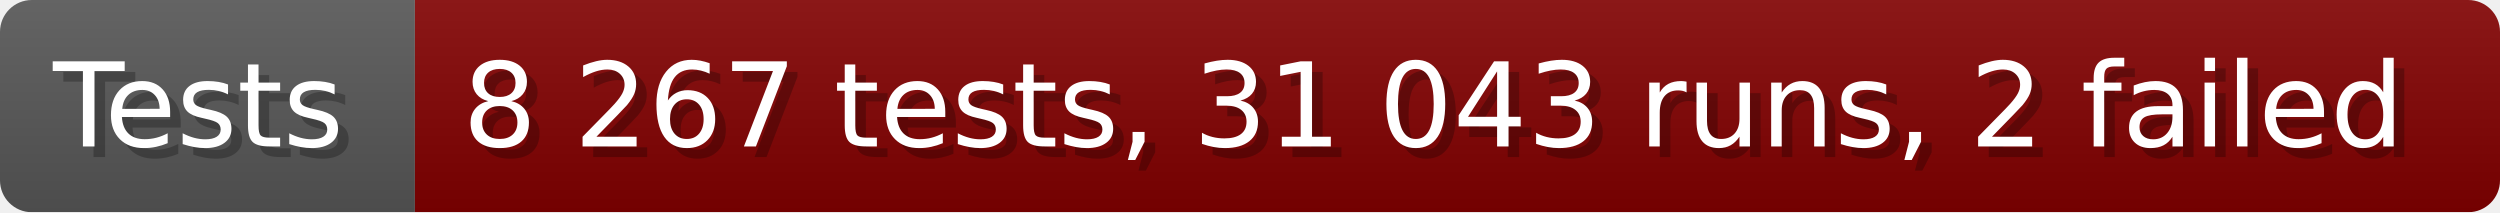
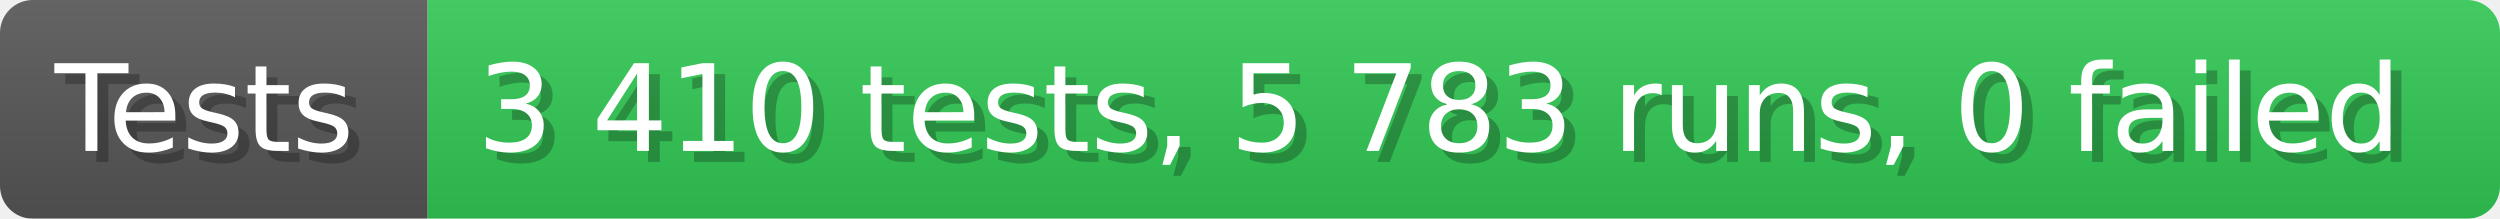
- <svg xmlns="http://www.w3.org/2000/svg" width="235.6" height="20" viewBox="0 0 2356 200" role="img" aria-label="Tests: 8 267 tests, 31 043 runs, 2 failed">
+ <svg xmlns="http://www.w3.org/2000/svg" width="228.6" height="20" viewBox="0 0 2286 200" role="img" aria-label="Tests: 3 410 tests, 5 783 runs, 0 failed">
  <linearGradient id="a" x2="0" y2="100%">
    <stop offset="0" stop-opacity=".1" stop-color="#EEE" />
    <stop offset="1" stop-opacity=".1" />
  </linearGradient>
  <mask id="m">
-     <rect width="2356" height="200" rx="30" fill="#FFF" />
+     <rect width="2286" height="200" rx="30" fill="#FFF" />
  </mask>
  <g mask="url(#m)">
    <rect width="391" height="200" fill="#555" />
-     <rect width="1965" height="200" fill="#800000" x="391" />
-     <rect width="2356" height="200" fill="url(#a)" />
+     <rect width="1895" height="200" fill="#31c653" x="391" />
+     <rect width="2286" height="200" fill="url(#a)" />
  </g>
  <g aria-hidden="true" fill="#fff" text-anchor="start" font-family="Verdana,DejaVu Sans,sans-serif" font-size="110">
    <text x="60" y="148" textLength="291" fill="#000" opacity="0.25">Tests</text>
    <text x="50" y="138" textLength="291">Tests</text>
-     <text x="446" y="148" textLength="1865" fill="#000" opacity="0.25">8 267 tests, 31 043 runs, 2 failed</text>
-     <text x="436" y="138" textLength="1865">8 267 tests, 31 043 runs, 2 failed</text>
+     <text x="446" y="148" textLength="1795" fill="#000" opacity="0.25">3 410 tests, 5 783 runs, 0 failed</text>
+     <text x="436" y="138" textLength="1795">3 410 tests, 5 783 runs, 0 failed</text>
  </g>
</svg>
